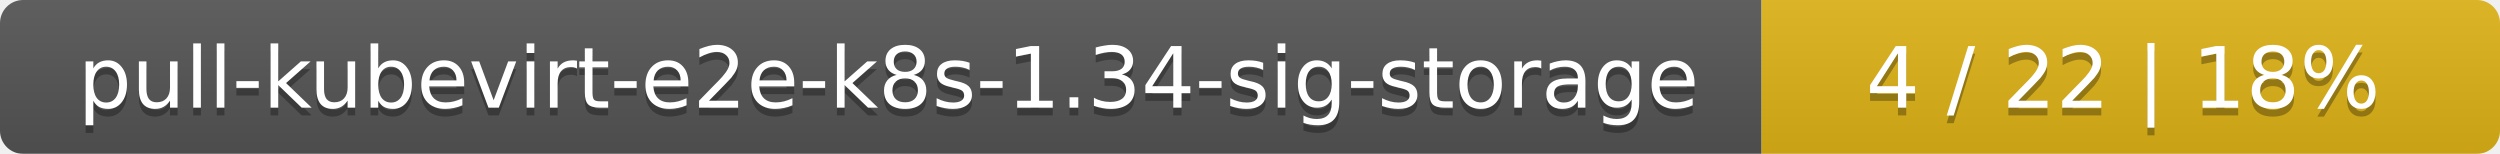
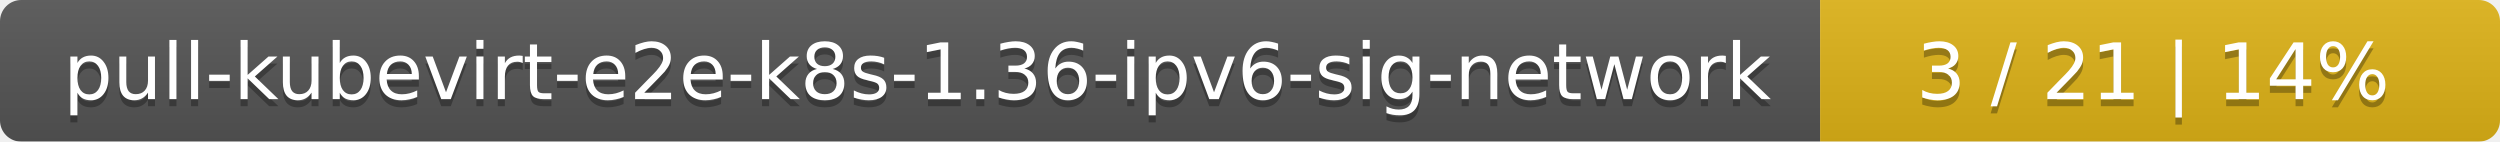
- <svg xmlns="http://www.w3.org/2000/svg" width="325" height="20">
+ <svg xmlns="http://www.w3.org/2000/svg" width="353" height="20">
  <linearGradient id="smooth" x2="0" y2="100%">
    <stop offset="0" stop-color="#bbb" stop-opacity=".1" />
    <stop offset="1" stop-opacity=".1" />
  </linearGradient>
  <mask id="round">
-     <rect width="325" height="20" rx="3" fill="#fff" />
+     <rect width="353" height="20" rx="3" fill="#fff" />
  </mask>
  <g mask="url(#round)">
-     <rect width="229" height="20" fill="#555" />
-     <rect x="229" width="96" height="20" fill="#dfb317" />
-     <rect width="325" height="20" fill="url(#smooth)" />
+     <rect width="257" height="20" fill="#555" />
+     <rect x="257" width="96" height="20" fill="#dfb317" />
+     <rect width="353" height="20" fill="url(#smooth)" />
  </g>
  <g fill="#fff" text-anchor="middle" font-family="DejaVu Sans,Verdana,Geneva,sans-serif" font-size="11">
-     <text x="115.5" y="15" fill="#010101" fill-opacity=".3">pull-kubevirt-e2e-k8s-1.34-sig-storage</text>
-     <text x="115.5" y="14">pull-kubevirt-e2e-k8s-1.34-sig-storage</text>
-     <text x="276" y="15" fill="#010101" fill-opacity=".3">4 / 22    |    18%</text>
-     <text x="276" y="14">4 / 22    |    18%</text>
+     <text x="129.5" y="15" fill="#010101" fill-opacity=".3">pull-kubevirt-e2e-k8s-1.36-ipv6-sig-network</text>
+     <text x="129.5" y="14">pull-kubevirt-e2e-k8s-1.36-ipv6-sig-network</text>
+     <text x="304" y="15" fill="#010101" fill-opacity=".3">3 / 21    |    14%</text>
+     <text x="304" y="14">3 / 21    |    14%</text>
  </g>
</svg>
